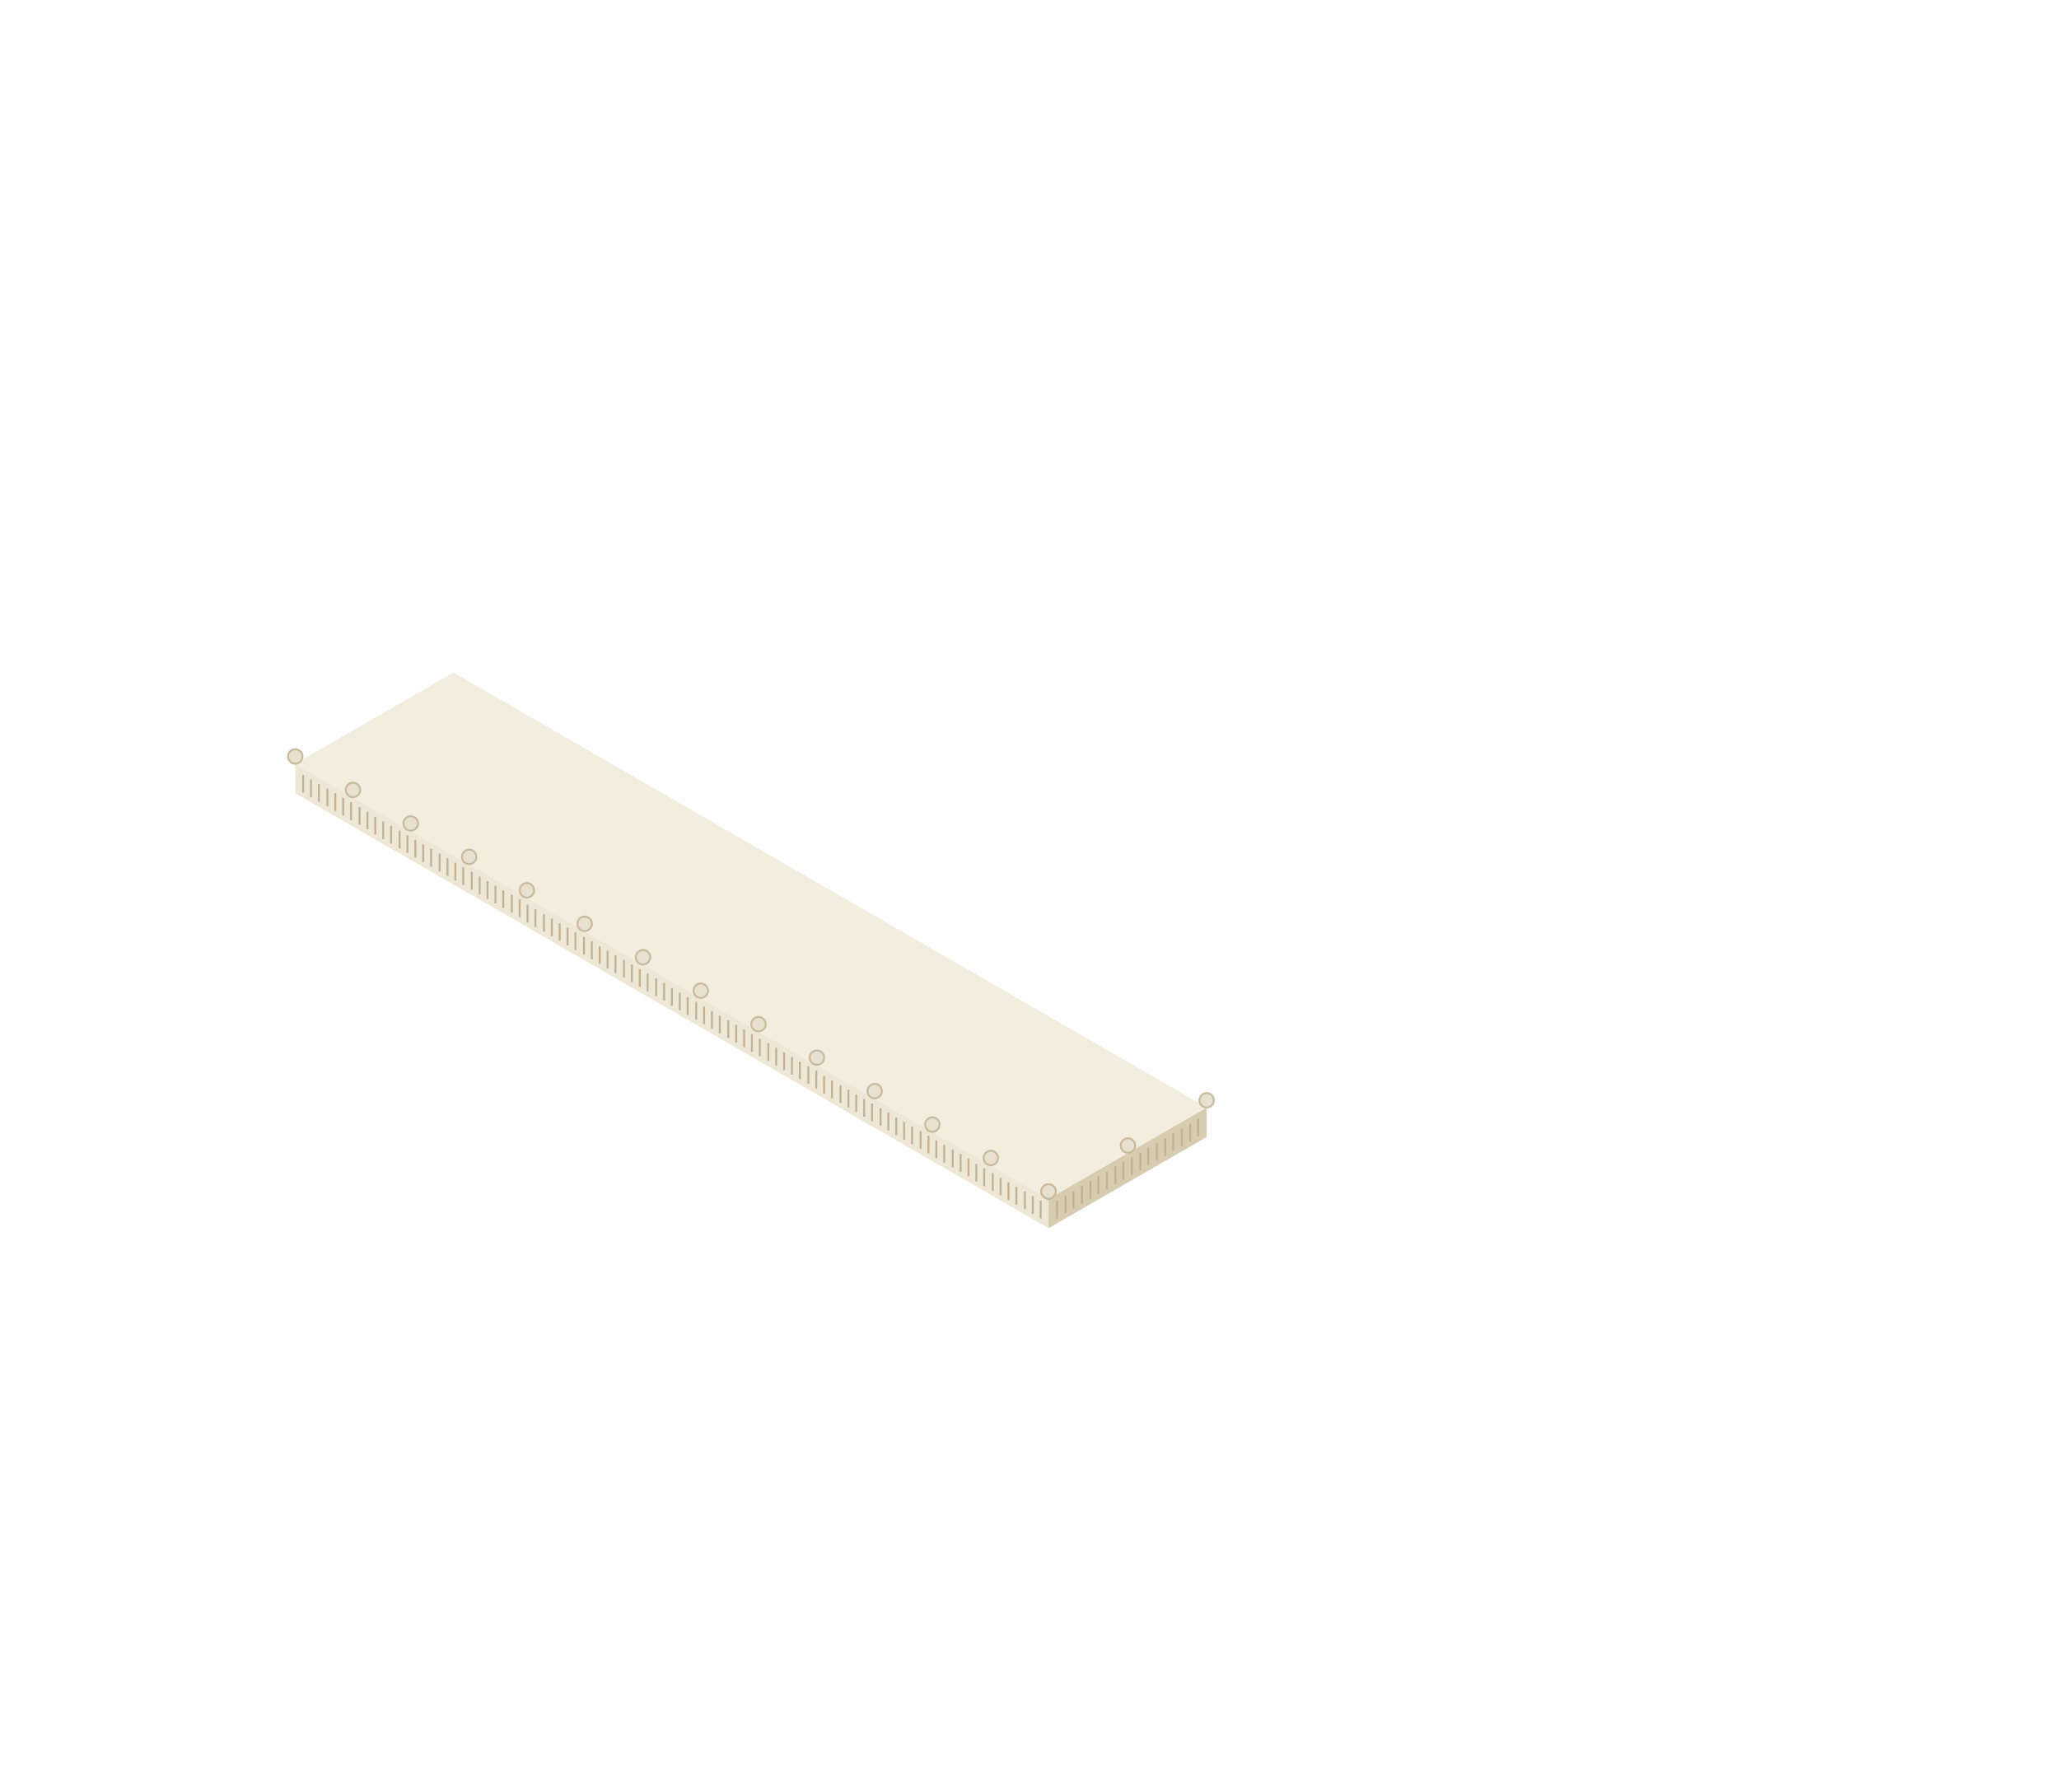
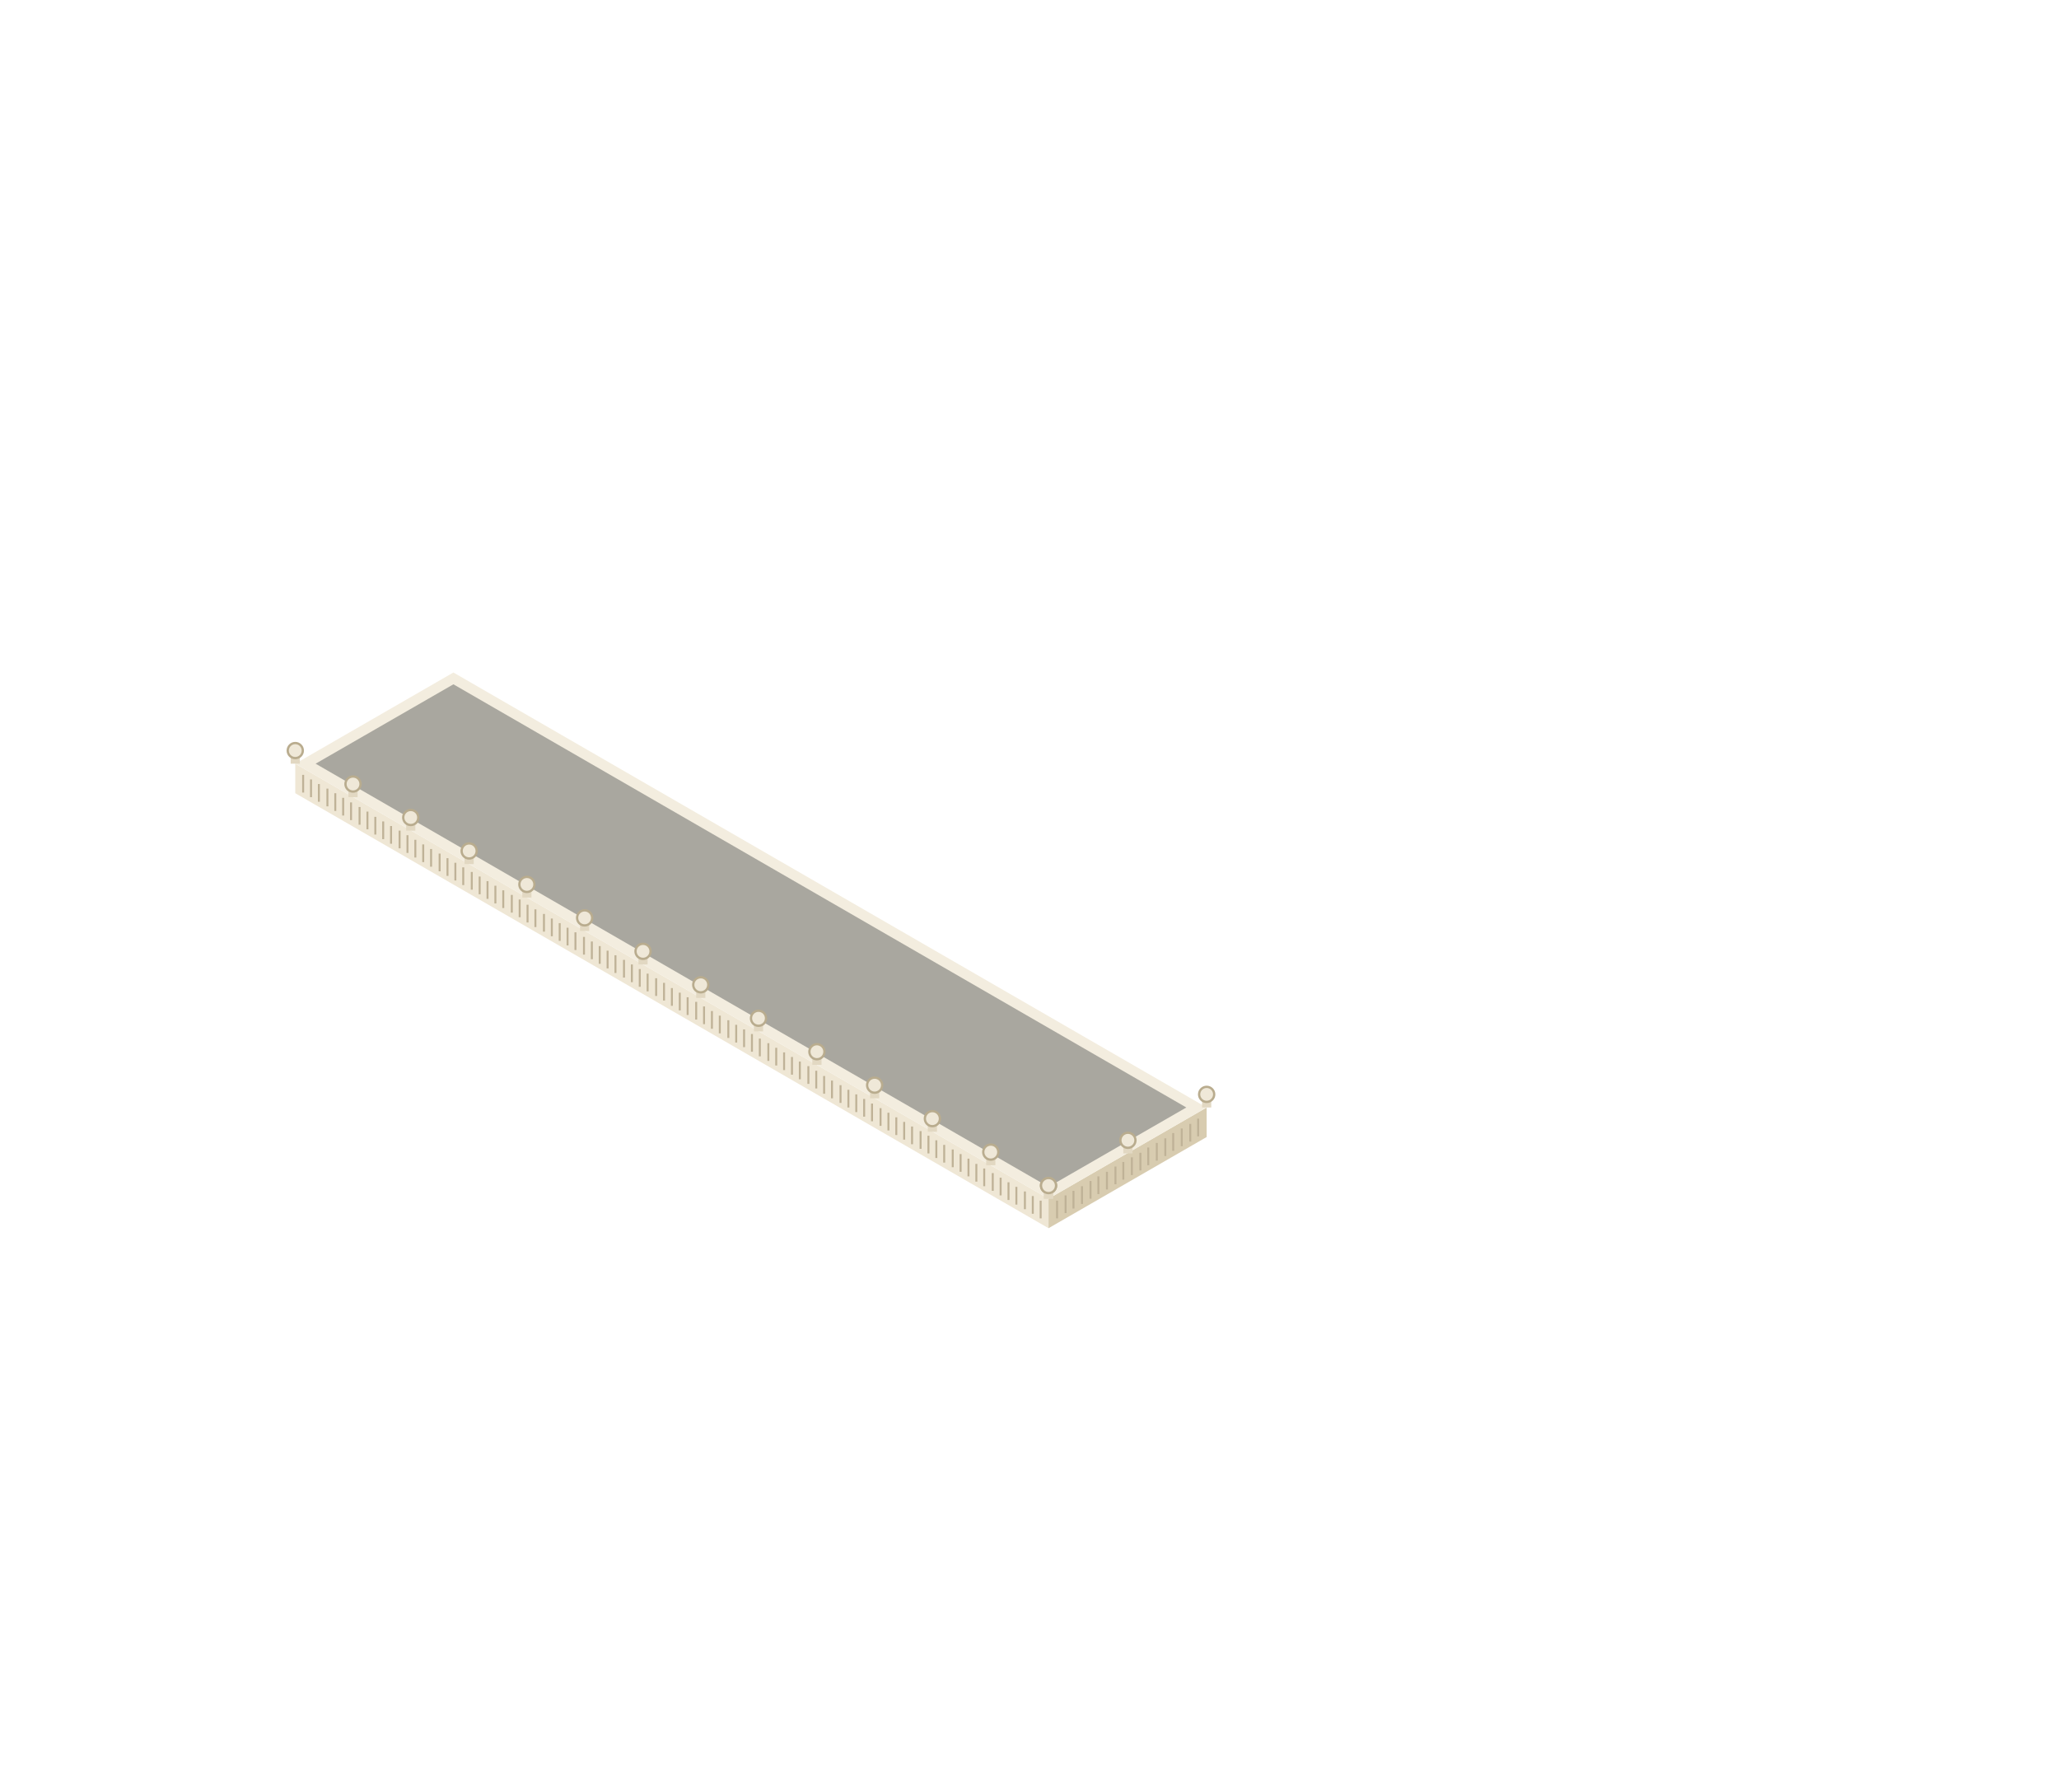
<svg xmlns="http://www.w3.org/2000/svg" viewBox="7.5 -4.4 313.8 273.1" width="627.6" height="546.2">
  <defs>
    <linearGradient id="iso-glass-l" x1="0" y1="0" x2="0" y2="1">
      <stop offset="0" stop-color="#B9D2EA" />
      <stop offset="1" stop-color="#8FB1D4" />
    </linearGradient>
    <linearGradient id="iso-glass-r" x1="0" y1="0" x2="0" y2="1">
      <stop offset="0" stop-color="#7F9FC2" />
      <stop offset="1" stop-color="#617FA3" />
    </linearGradient>
  </defs>
  <polygon points="167.3,182.8 52.5,116.5 52.5,112 167.3,178.3" fill="#EFE7D5" />
  <polygon points="191.4,168.9 167.3,182.8 167.3,178.3 191.4,164.4" fill="#D8CCB0" />
  <polygon points="52.5,112 76.6,98.1 191.4,164.4 167.3,178.3" fill="#F3EDDF" />
+   <polygon points="55.6,112 76.6,99.9 188.3,164.4 167.3,176.5" fill="#A9A79F" />
  <path d="M166.1 181.3V178.6M164.9 180.6V177.9M163.7 179.9V177.2M162.4 179.2V176.5M161.2 178.5V175.8M160 177.8V175.1M158.8 177.1V174.4M157.5 176.4V173.7M156.3 175.7V173M155.1 174.9V172.2M153.9 174.2V171.5M152.7 173.5V170.8M151.4 172.8V170.1M150.2 172.1V169.4M149 171.4V168.7M147.8 170.7V168M146.5 170V167.3M145.3 169.3V166.6M144.1 168.6V165.9M142.9 167.9V165.2M141.7 167.2V164.5M140.4 166.5V163.8M139.2 165.8V163.1M138 165.1V162.4M136.8 164.4V161.7M135.6 163.7V161M134.3 163V160.3M133.1 162.3V159.6M131.9 161.5V158.8M130.7 160.8V158.1M129.4 160.1V157.4M128.2 159.4V156.7M127 158.7V156M125.8 158V155.3M124.6 157.3V154.6M123.3 156.6V153.9M122.1 155.9V153.2M120.9 155.2V152.5M119.7 154.5V151.8M118.5 153.8V151.1M117.2 153.1V150.4M116 152.4V149.7M114.8 151.7V149M113.6 151V148.3M112.3 150.3V147.6M111.1 149.6V146.9M109.9 148.9V146.2M108.7 148.1V145.4M107.5 147.4V144.7M106.2 146.7V144M105 146V143.3M103.8 145.3V142.6M102.6 144.6V141.9M101.3 143.9V141.2M100.1 143.2V140.5M98.9 142.5V139.8M97.7 141.8V139.1M96.5 141.1V138.4M95.2 140.4V137.7M94 139.7V137M92.8 139V136.3M91.6 138.3V135.6M90.4 137.6V134.9M89.1 136.9V134.2M87.9 136.2V133.5M86.7 135.4V132.7M85.5 134.7V132M84.2 134V131.3M83 133.3V130.6M81.8 132.6V129.9M80.6 131.9V129.2M79.4 131.2V128.5M78.1 130.5V127.8M76.9 129.8V127.1M75.7 129.1V126.4M74.5 128.4V125.7M73.2 127.7V125M72 127V124.3M70.8 126.3V123.6M69.6 125.6V122.9M68.4 124.9V122.2M67.1 124.2V121.5M65.9 123.5V120.8M64.7 122.8V120.1M63.5 122V119.3M62.3 121.3V118.6M61 120.6V117.9M59.8 119.9V117.2M58.6 119.2V116.5M57.4 118.5V115.8M56.1 117.8V115.1M54.9 117.1V114.4M53.7 116.4V113.7M190.1 168.8V166.1M188.9 169.6V166.9M187.6 170.3V167.6M186.3 171V168.3M185.1 171.8V169.1M183.8 172.5V169.8M182.5 173.2V170.5M181.3 174V171.3M180 174.7V172M178.7 175.4V172.7M177.5 176.1V173.4M176.2 176.9V174.2M174.9 177.6V174.9M173.7 178.3V175.6M172.4 179.1V176.4M171.1 179.8V177.1M169.9 180.5V177.8M168.6 181.3V178.6" stroke="#BFB297" stroke-width="0.3" />
-   <circle cx="167.3" cy="177.2" r="1.1" fill="#E9E1CF" stroke="#C9BC9E" stroke-width="0.3" />
-   <circle cx="158.5" cy="172.1" r="1.1" fill="#E9E1CF" stroke="#C9BC9E" stroke-width="0.3" />
-   <circle cx="149.6" cy="167" r="1.1" fill="#E9E1CF" stroke="#C9BC9E" stroke-width="0.3" />
-   <circle cx="140.8" cy="161.9" r="1.1" fill="#E9E1CF" stroke="#C9BC9E" stroke-width="0.3" />
-   <circle cx="132" cy="156.8" r="1.1" fill="#E9E1CF" stroke="#C9BC9E" stroke-width="0.3" />
-   <circle cx="123.1" cy="151.7" r="1.1" fill="#E9E1CF" stroke="#C9BC9E" stroke-width="0.3" />
-   <circle cx="114.3" cy="146.6" r="1.1" fill="#E9E1CF" stroke="#C9BC9E" stroke-width="0.3" />
-   <circle cx="105.5" cy="141.5" r="1.1" fill="#E9E1CF" stroke="#C9BC9E" stroke-width="0.3" />
-   <circle cx="96.6" cy="136.4" r="1.1" fill="#E9E1CF" stroke="#C9BC9E" stroke-width="0.3" />
-   <circle cx="87.8" cy="131.3" r="1.1" fill="#E9E1CF" stroke="#C9BC9E" stroke-width="0.3" />
-   <circle cx="79" cy="126.2" r="1.1" fill="#E9E1CF" stroke="#C9BC9E" stroke-width="0.3" />
-   <circle cx="70.1" cy="121.1" r="1.1" fill="#E9E1CF" stroke="#C9BC9E" stroke-width="0.3" />
-   <circle cx="61.3" cy="116" r="1.1" fill="#E9E1CF" stroke="#C9BC9E" stroke-width="0.3" />
-   <circle cx="52.5" cy="110.9" r="1.1" fill="#E9E1CF" stroke="#C9BC9E" stroke-width="0.3" />
-   <circle cx="191.4" cy="163.3" r="1.1" fill="#E9E1CF" stroke="#C9BC9E" stroke-width="0.3" />
-   <circle cx="179.4" cy="170.2" r="1.1" fill="#E9E1CF" stroke="#C9BC9E" stroke-width="0.3" />
-   <circle cx="167.3" cy="177.2" r="1.1" fill="#E9E1CF" stroke="#C9BC9E" stroke-width="0.3" />
+   <rect x="166.6" y="177.1" width="1.4" height="1.2" fill="#E2D8C2" />
+   <circle cx="167.3" cy="176.3" r="1.15" fill="#EFE8D8" stroke="#B9AC8E" stroke-width="0.35" />
+   <rect x="157.8" y="172" width="1.4" height="1.2" fill="#E2D8C2" />
+   <circle cx="158.5" cy="171.2" r="1.15" fill="#EFE8D8" stroke="#B9AC8E" stroke-width="0.35" />
+   <rect x="148.9" y="166.9" width="1.4" height="1.2" fill="#E2D8C2" />
+   <circle cx="149.6" cy="166.1" r="1.15" fill="#EFE8D8" stroke="#B9AC8E" stroke-width="0.35" />
+   <rect x="140.1" y="161.8" width="1.4" height="1.2" fill="#E2D8C2" />
+   <circle cx="140.8" cy="161" r="1.15" fill="#EFE8D8" stroke="#B9AC8E" stroke-width="0.35" />
+   <rect x="131.3" y="156.7" width="1.4" height="1.2" fill="#E2D8C2" />
+   <circle cx="132" cy="155.9" r="1.15" fill="#EFE8D8" stroke="#B9AC8E" stroke-width="0.35" />
+   <rect x="122.4" y="151.6" width="1.4" height="1.2" fill="#E2D8C2" />
+   <circle cx="123.1" cy="150.8" r="1.15" fill="#EFE8D8" stroke="#B9AC8E" stroke-width="0.35" />
+   <rect x="113.6" y="146.5" width="1.4" height="1.2" fill="#E2D8C2" />
+   <circle cx="114.3" cy="145.7" r="1.15" fill="#EFE8D8" stroke="#B9AC8E" stroke-width="0.35" />
+   <rect x="104.8" y="141.4" width="1.4" height="1.2" fill="#E2D8C2" />
+   <circle cx="105.5" cy="140.6" r="1.15" fill="#EFE8D8" stroke="#B9AC8E" stroke-width="0.35" />
+   <rect x="95.9" y="136.3" width="1.4" height="1.2" fill="#E2D8C2" />
+   <circle cx="96.6" cy="135.5" r="1.15" fill="#EFE8D8" stroke="#B9AC8E" stroke-width="0.35" />
+   <rect x="87.1" y="131.2" width="1.4" height="1.2" fill="#E2D8C2" />
+   <circle cx="87.8" cy="130.4" r="1.15" fill="#EFE8D8" stroke="#B9AC8E" stroke-width="0.35" />
+   <rect x="78.3" y="126.1" width="1.4" height="1.2" fill="#E2D8C2" />
+   <circle cx="79" cy="125.3" r="1.15" fill="#EFE8D8" stroke="#B9AC8E" stroke-width="0.35" />
+   <rect x="69.4" y="121" width="1.4" height="1.2" fill="#E2D8C2" />
+   <circle cx="70.1" cy="120.2" r="1.15" fill="#EFE8D8" stroke="#B9AC8E" stroke-width="0.35" />
+   <rect x="60.6" y="115.9" width="1.4" height="1.2" fill="#E2D8C2" />
+   <circle cx="61.3" cy="115.1" r="1.15" fill="#EFE8D8" stroke="#B9AC8E" stroke-width="0.35" />
+   <rect x="51.8" y="110.8" width="1.4" height="1.2" fill="#E2D8C2" />
+   <circle cx="52.5" cy="110" r="1.15" fill="#EFE8D8" stroke="#B9AC8E" stroke-width="0.35" />
+   <rect x="190.7" y="163.2" width="1.4" height="1.2" fill="#E2D8C2" />
+   <circle cx="191.4" cy="162.4" r="1.15" fill="#EFE8D8" stroke="#B9AC8E" stroke-width="0.35" />
+   <rect x="178.7" y="170.2" width="1.4" height="1.2" fill="#E2D8C2" />
+   <circle cx="179.4" cy="169.4" r="1.15" fill="#EFE8D8" stroke="#B9AC8E" stroke-width="0.35" />
+   <rect x="166.6" y="177.1" width="1.4" height="1.2" fill="#E2D8C2" />
+   <circle cx="167.3" cy="176.3" r="1.15" fill="#EFE8D8" stroke="#B9AC8E" stroke-width="0.35" />
</svg>
